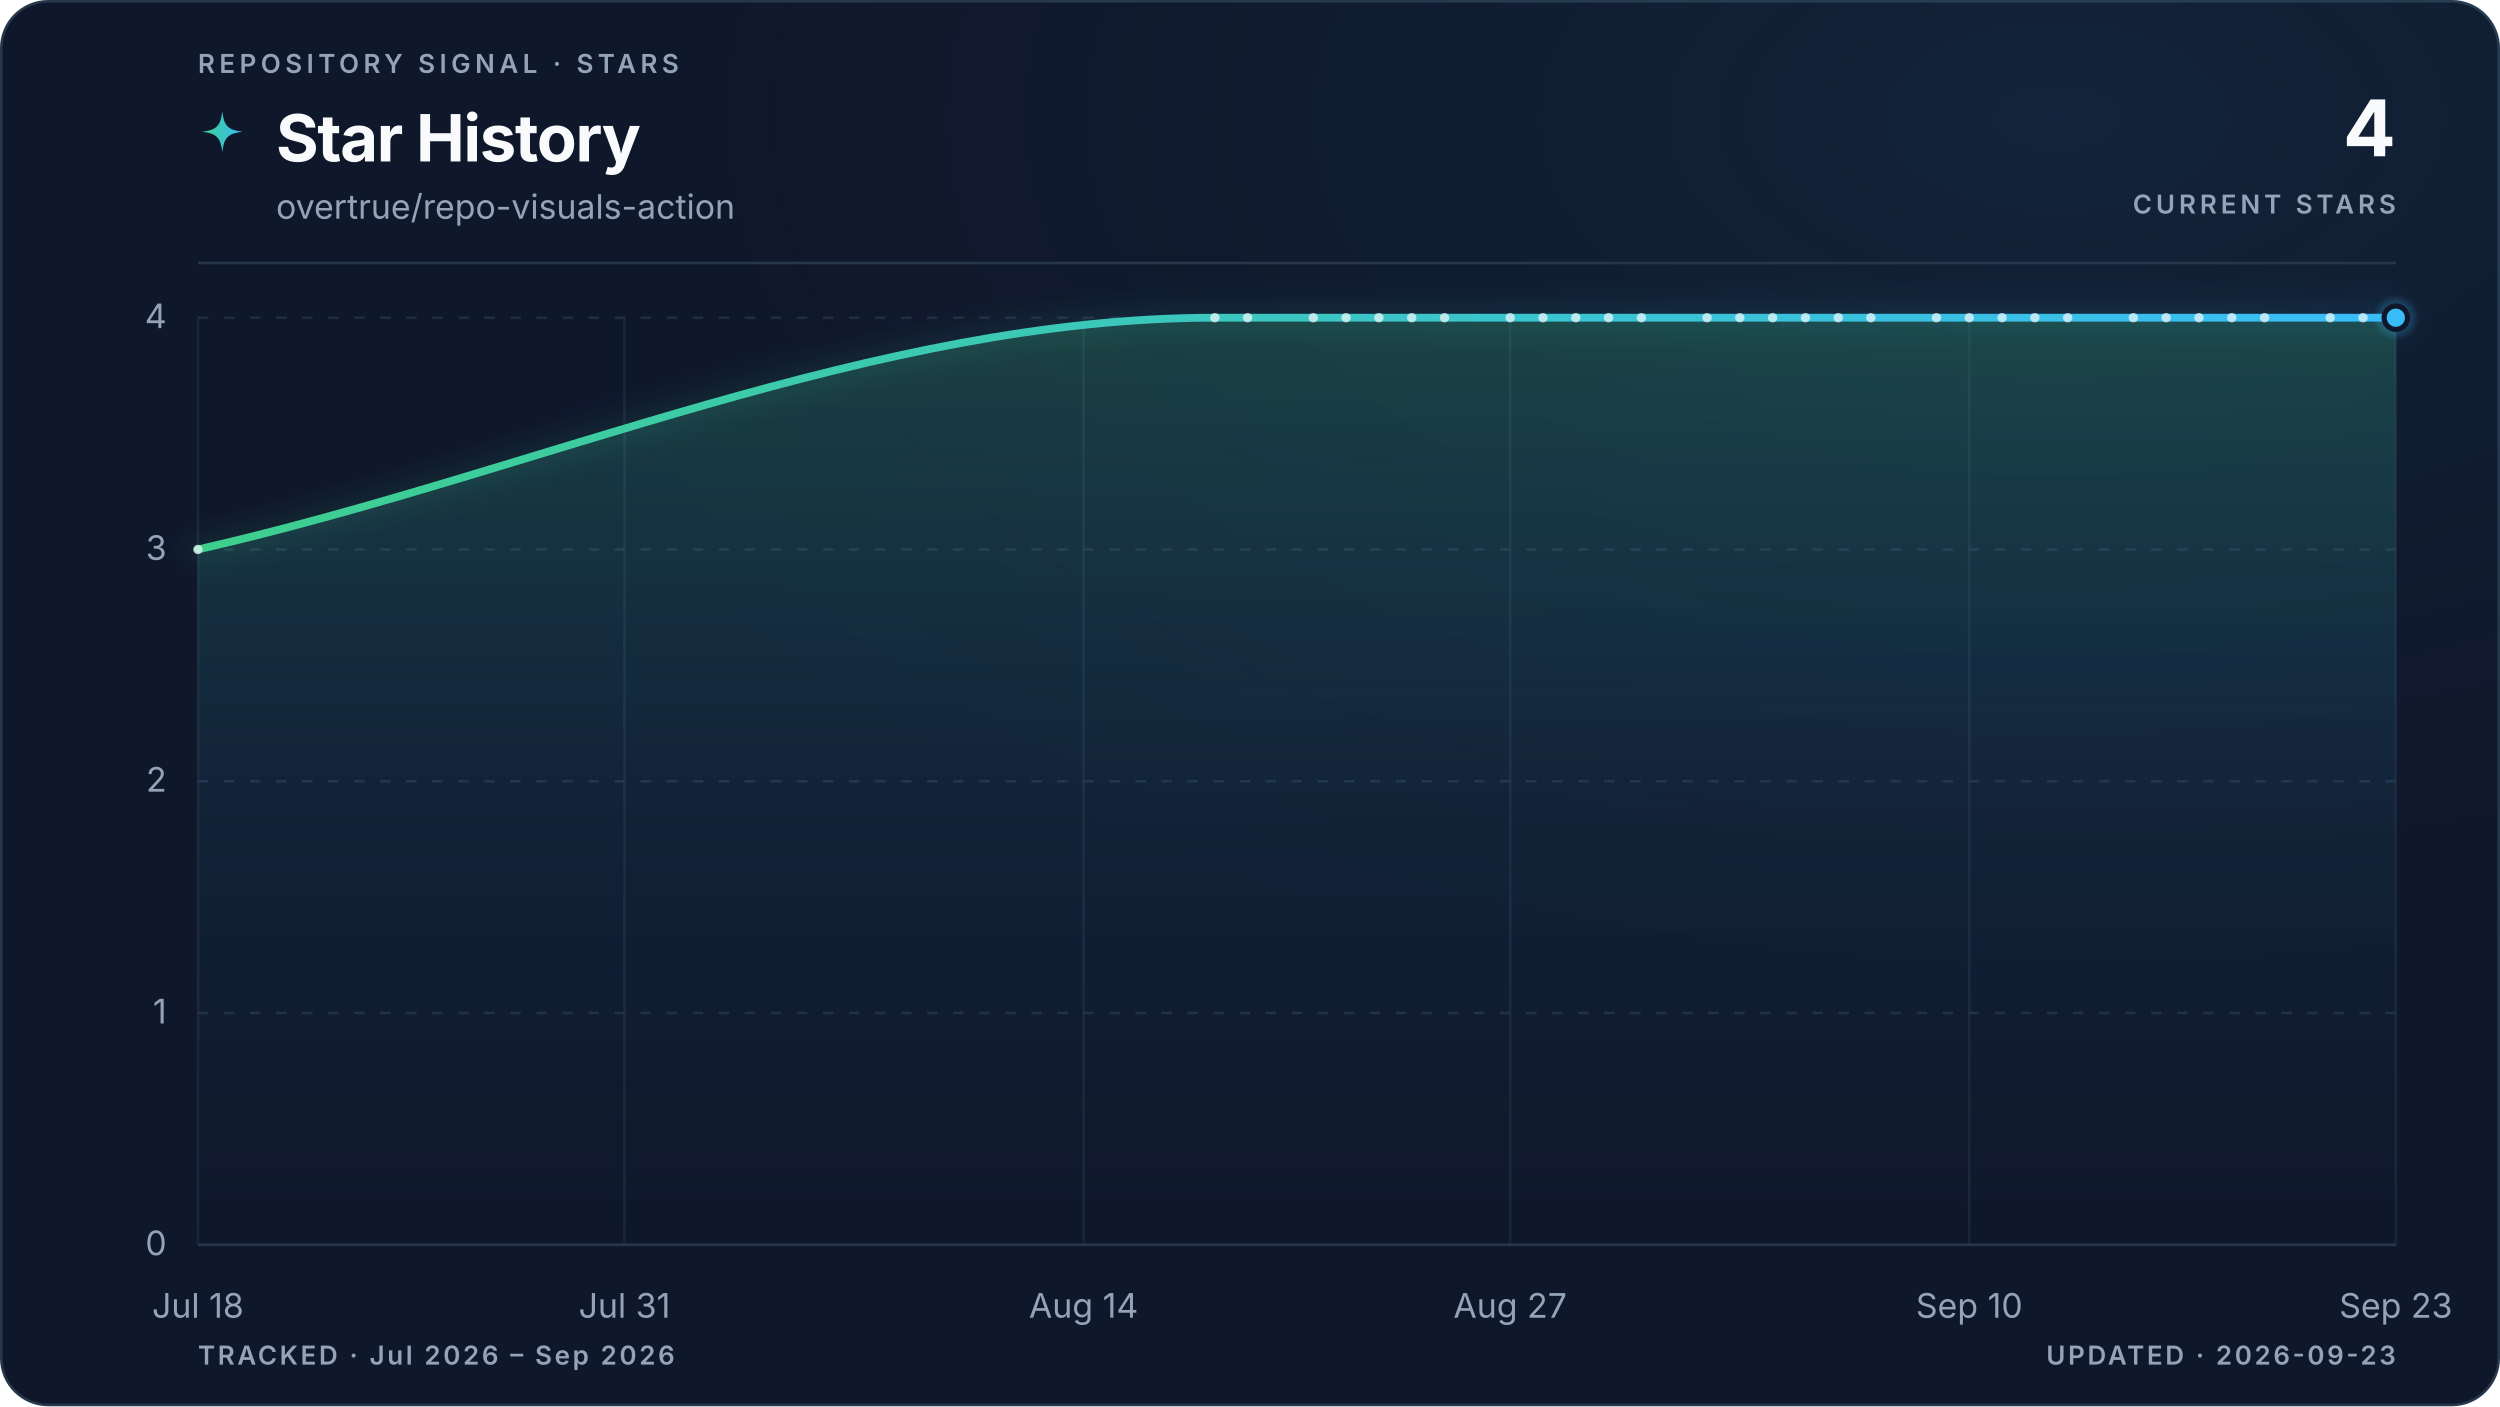
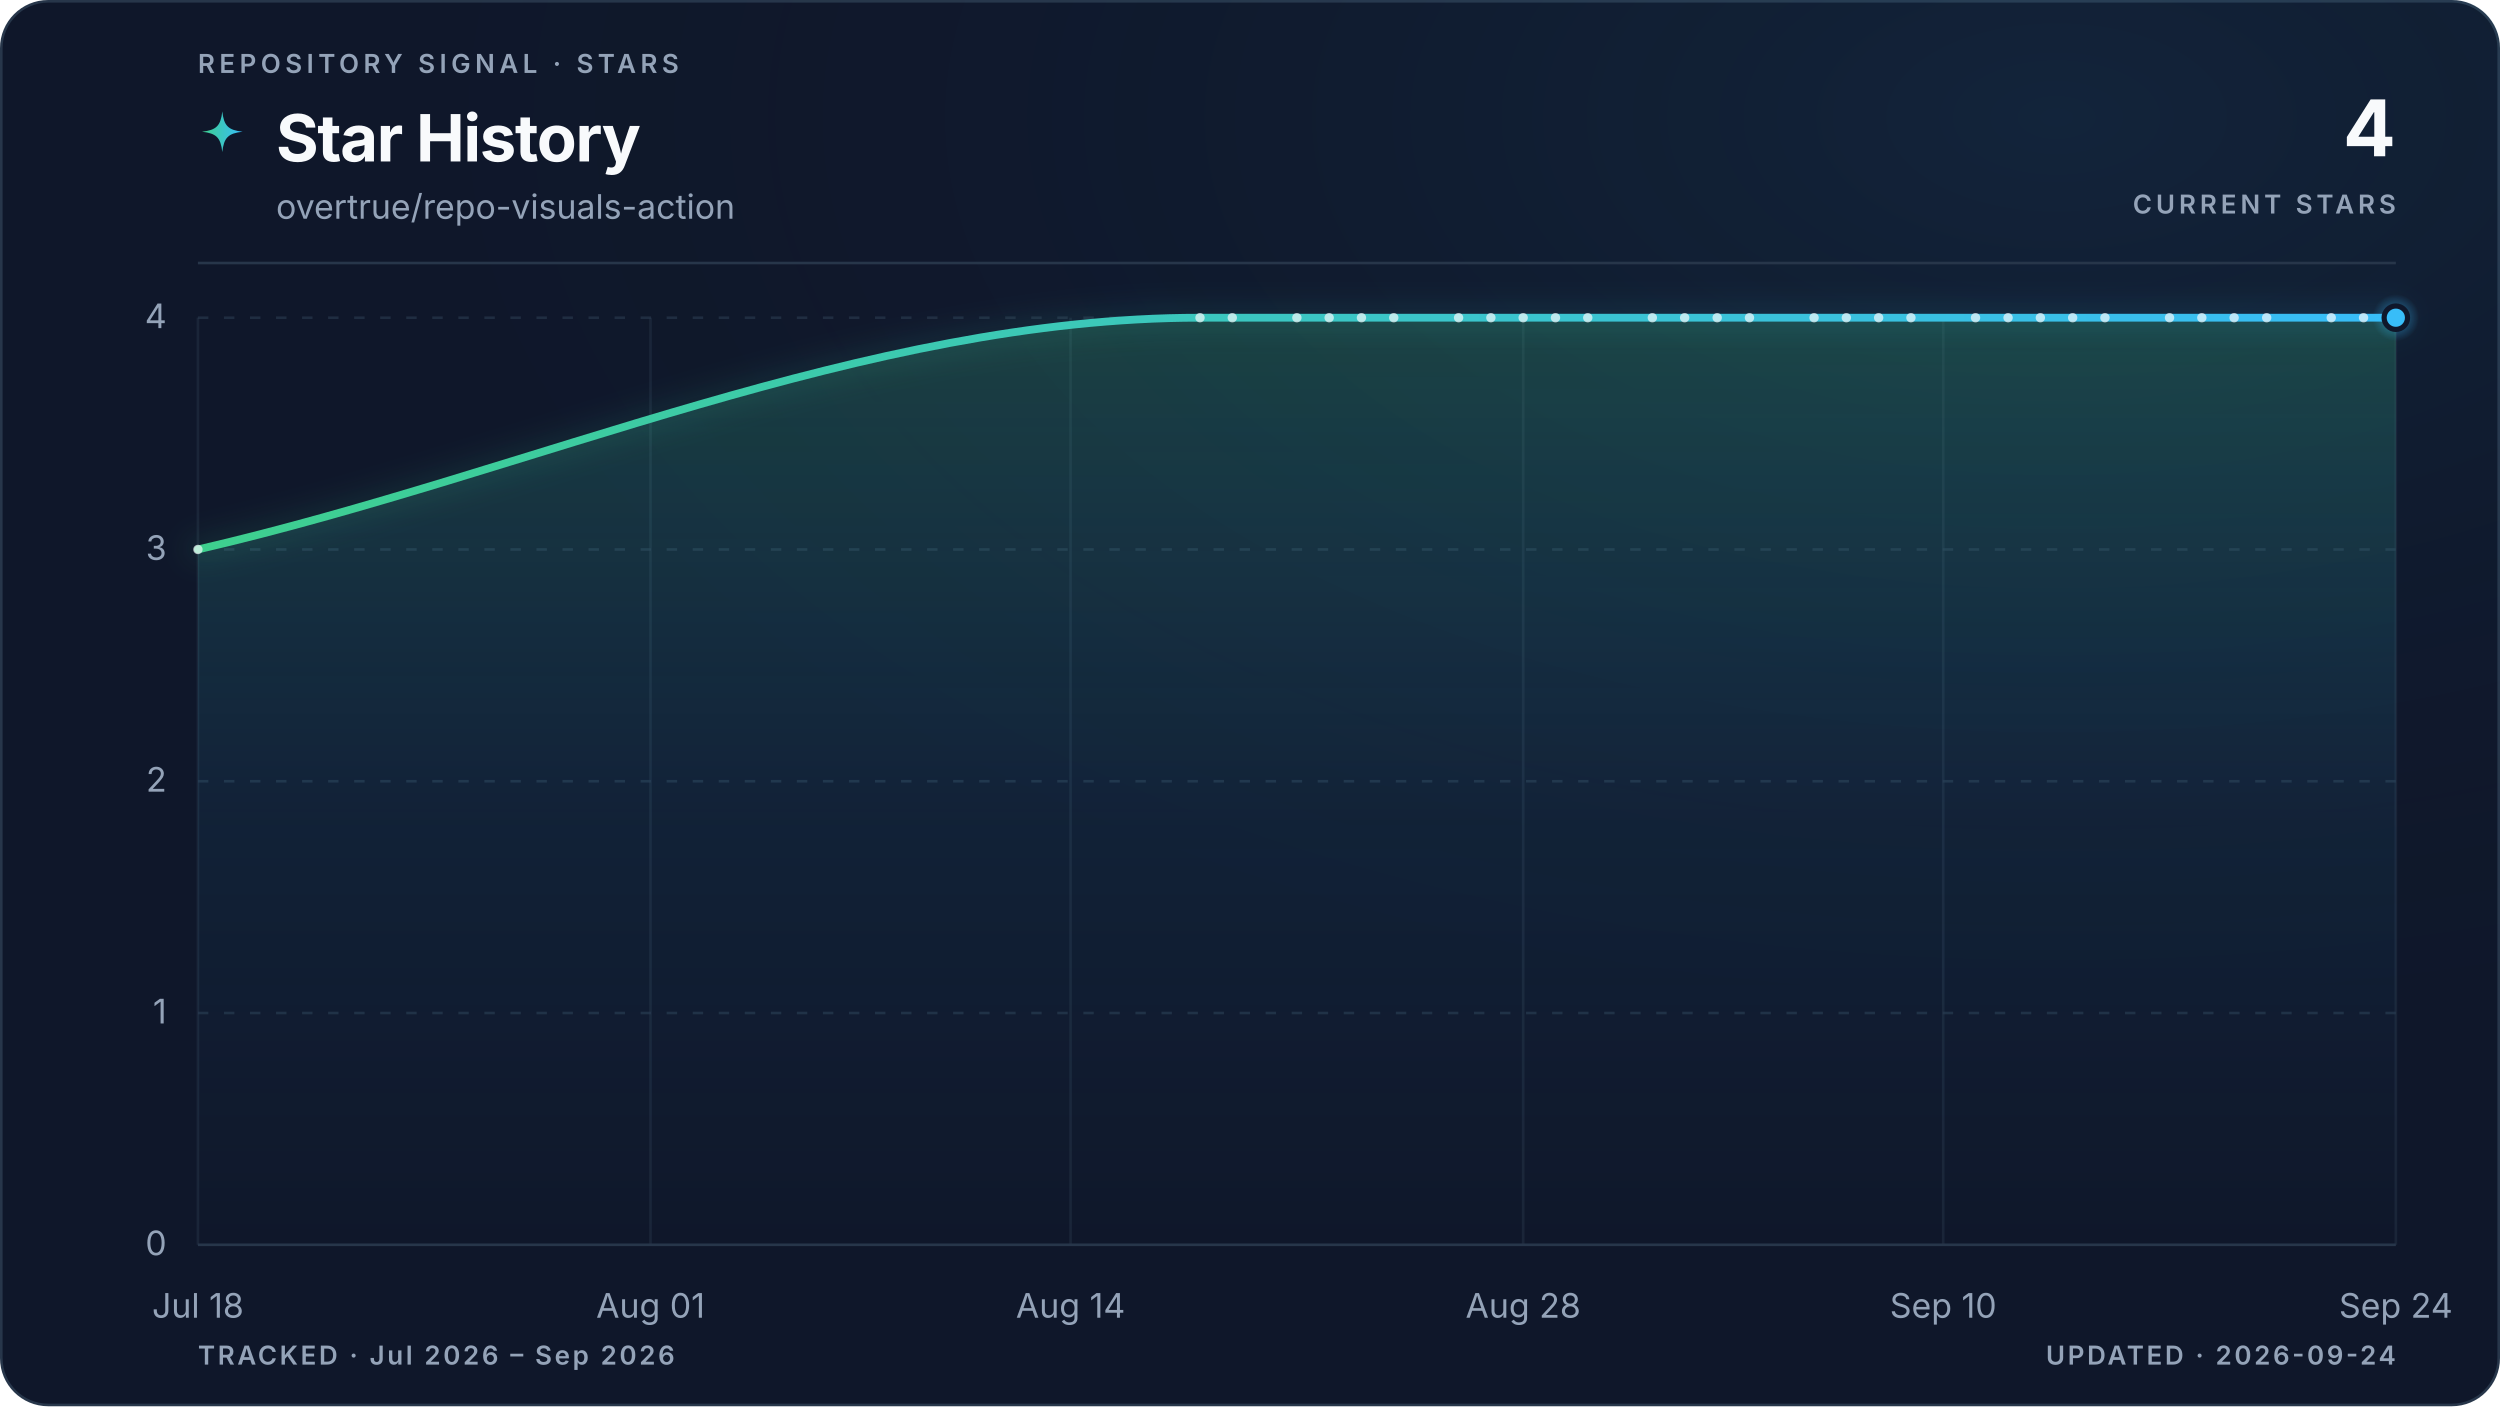
<svg xmlns="http://www.w3.org/2000/svg" viewBox="0 0 960 540" role="img" aria-labelledby="title description" data-style="gradient" data-variant="glow" data-layout="editorial" data-animated="true">
  <defs>
    <linearGradient id="trend" x1="0" y1="0" x2="1" y2="0">
      <stop offset="0%" stop-color="#3ecf8e" />
      <stop offset="100%" stop-color="#38bdf8" />
    </linearGradient>
    <linearGradient id="area" x1="0" y1="0" x2="0" y2="1">
      <stop offset="0%" stop-color="#3ecf8e" stop-opacity="0.22" />
      <stop offset="55%" stop-color="#38bdf8" stop-opacity="0.06" />
      <stop offset="100%" stop-color="#38bdf8" stop-opacity="0" />
    </linearGradient>
    <radialGradient id="marker-halo" cx="50%" cy="50%" r="50%">
      <stop offset="0%" stop-color="#38bdf8" stop-opacity="0.55" />
      <stop offset="100%" stop-color="#38bdf8" stop-opacity="0" />
    </radialGradient>
    <radialGradient id="surface-glow" cx="82%" cy="8%" r="70%">
      <stop offset="0%" stop-color="#38bdf8" stop-opacity="0.08" />
      <stop offset="100%" stop-color="#0f172a" stop-opacity="0" />
    </radialGradient>
    <filter id="trend-glow" x="-20%" y="-20%" width="140%" height="140%">
      <feGaussianBlur stdDeviation="5" />
    </filter>
  </defs>
  <style>
.trend-enter{transform-box:fill-box;transform-origin:center;animation:trend-enter 520ms cubic-bezier(0.16,1,0.3,1)}
.marker-enter{transform-box:fill-box;transform-origin:center;animation:marker-enter 320ms cubic-bezier(0.16,1,0.3,1) 200ms both}
.marker-pulse{transform-box:fill-box;transform-origin:center;animation:marker-pulse 2.6s ease-out infinite}
@keyframes trend-enter{from{opacity:.35;transform:translateY(10px)}to{opacity:1;transform:translateY(0)}}
@keyframes marker-enter{from{opacity:0;transform:scale(.4)}to{opacity:1;transform:scale(1)}}
@keyframes marker-pulse{0%{opacity:.5;transform:scale(.7)}70%,100%{opacity:0;transform:scale(2.1)}}
@media (prefers-reduced-motion:reduce){.trend-enter,.marker-enter,.marker-pulse{animation:none!important}}
@media (prefers-reduced-motion:reduce){.marker-pulse{opacity:0}}
</style>
  <rect x="0.5" y="0.5" width="959" height="539" fill="#0f172a" stroke="#27364a" stroke-width="1" rx="18" />
  <rect width="960" height="540" fill="url(#surface-glow)" rx="18" />
  <text x="76" y="28" fill="#94a3b8" font-family="ui-sans-serif, system-ui, -apple-system, BlinkMacSystemFont, 'Segoe UI', sans-serif" font-size="10" font-weight="600" letter-spacing="1.7">REPOSITORY SIGNAL · STARS</text>
  <path d="M12 1c.8 7.1 2.9 9.2 10 10-7.1.8-9.2 2.9-10 10-.8-7.1-2.9-9.2-10-10 7.1-.8 9.2-2.9 10-10Z" transform="translate(76 42) scale(.78)" fill="url(#trend)" aria-hidden="true" />
  <text x="106" y="62" fill="#f8fafc" font-family="ui-sans-serif, system-ui, -apple-system, BlinkMacSystemFont, 'Segoe UI', sans-serif" font-size="25" font-weight="700" letter-spacing="-0.5">Star History</text>
  <text x="106" y="84" fill="#94a3b8" font-family="ui-sans-serif, system-ui, -apple-system, BlinkMacSystemFont, 'Segoe UI', sans-serif" font-size="13">overtrue/repo-visuals-action</text>
  <text x="920" y="60" fill="#f8fafc" font-family="ui-sans-serif, system-ui, -apple-system, BlinkMacSystemFont, 'Segoe UI', sans-serif" font-size="30" font-weight="700" letter-spacing="-0.6" text-anchor="end">4</text>
  <text x="920" y="82" fill="#94a3b8" font-family="ui-sans-serif, system-ui, -apple-system, BlinkMacSystemFont, 'Segoe UI', sans-serif" font-size="10" font-weight="600" letter-spacing="1.5" text-anchor="end">CURRENT STARS</text>
  <line x1="76" y1="101" x2="920" y2="101" stroke="#27364a" stroke-width="1" />
  <line x1="76" y1="478.0" x2="920" y2="478.0" stroke="#27364a" stroke-width="1" stroke-dasharray="0" opacity="1" />
  <text x="64" y="482.0" fill="#94a3b8" font-family="ui-sans-serif, system-ui, -apple-system, BlinkMacSystemFont, 'Segoe UI', sans-serif" font-size="13" text-anchor="end">0</text>
  <line x1="76" y1="389.0" x2="920" y2="389.0" stroke="#27364a" stroke-width="1" stroke-dasharray="4 6" opacity="0.7" />
  <text x="64" y="393.0" fill="#94a3b8" font-family="ui-sans-serif, system-ui, -apple-system, BlinkMacSystemFont, 'Segoe UI', sans-serif" font-size="13" text-anchor="end">1</text>
  <line x1="76" y1="300.0" x2="920" y2="300.0" stroke="#27364a" stroke-width="1" stroke-dasharray="4 6" opacity="0.7" />
  <text x="64" y="304.0" fill="#94a3b8" font-family="ui-sans-serif, system-ui, -apple-system, BlinkMacSystemFont, 'Segoe UI', sans-serif" font-size="13" text-anchor="end">2</text>
  <line x1="76" y1="211.0" x2="920" y2="211.0" stroke="#27364a" stroke-width="1" stroke-dasharray="4 6" opacity="0.7" />
  <text x="64" y="215.0" fill="#94a3b8" font-family="ui-sans-serif, system-ui, -apple-system, BlinkMacSystemFont, 'Segoe UI', sans-serif" font-size="13" text-anchor="end">3</text>
  <line x1="76" y1="122.0" x2="920" y2="122.0" stroke="#27364a" stroke-width="1" stroke-dasharray="4 6" opacity="0.7" />
  <text x="64" y="126.0" fill="#94a3b8" font-family="ui-sans-serif, system-ui, -apple-system, BlinkMacSystemFont, 'Segoe UI', sans-serif" font-size="13" text-anchor="end">4</text>
  <line x1="76.0" y1="122" x2="76.0" y2="478" stroke="#27364a" stroke-width="1" opacity="0.45" />
  <text x="76.0" y="506" fill="#94a3b8" font-family="ui-sans-serif, system-ui, -apple-system, BlinkMacSystemFont, 'Segoe UI', sans-serif" font-size="13" text-anchor="middle">Jul 18</text>
-   <line x1="239.8" y1="122" x2="239.8" y2="478" stroke="#27364a" stroke-width="1" opacity="0.45" />
-   <text x="239.8" y="506" fill="#94a3b8" font-family="ui-sans-serif, system-ui, -apple-system, BlinkMacSystemFont, 'Segoe UI', sans-serif" font-size="13" text-anchor="middle">Jul 31</text>
-   <line x1="416.1" y1="122" x2="416.1" y2="478" stroke="#27364a" stroke-width="1" opacity="0.45" />
-   <text x="416.1" y="506" fill="#94a3b8" font-family="ui-sans-serif, system-ui, -apple-system, BlinkMacSystemFont, 'Segoe UI', sans-serif" font-size="13" text-anchor="middle">Aug 14</text>
-   <line x1="579.9" y1="122" x2="579.9" y2="478" stroke="#27364a" stroke-width="1" opacity="0.45" />
-   <text x="579.9" y="506" fill="#94a3b8" font-family="ui-sans-serif, system-ui, -apple-system, BlinkMacSystemFont, 'Segoe UI', sans-serif" font-size="13" text-anchor="middle">Aug 27</text>
-   <line x1="756.2" y1="122" x2="756.2" y2="478" stroke="#27364a" stroke-width="1" opacity="0.45" />
-   <text x="756.2" y="506" fill="#94a3b8" font-family="ui-sans-serif, system-ui, -apple-system, BlinkMacSystemFont, 'Segoe UI', sans-serif" font-size="13" text-anchor="middle">Sep 10</text>
+   <line x1="249.8" y1="122" x2="249.8" y2="478" stroke="#27364a" stroke-width="1" opacity="0.45" />
+   <text x="249.8" y="506" fill="#94a3b8" font-family="ui-sans-serif, system-ui, -apple-system, BlinkMacSystemFont, 'Segoe UI', sans-serif" font-size="13" text-anchor="middle">Aug 01</text>
+   <line x1="411.1" y1="122" x2="411.1" y2="478" stroke="#27364a" stroke-width="1" opacity="0.45" />
+   <text x="411.1" y="506" fill="#94a3b8" font-family="ui-sans-serif, system-ui, -apple-system, BlinkMacSystemFont, 'Segoe UI', sans-serif" font-size="13" text-anchor="middle">Aug 14</text>
+   <line x1="584.9" y1="122" x2="584.9" y2="478" stroke="#27364a" stroke-width="1" opacity="0.45" />
+   <text x="584.9" y="506" fill="#94a3b8" font-family="ui-sans-serif, system-ui, -apple-system, BlinkMacSystemFont, 'Segoe UI', sans-serif" font-size="13" text-anchor="middle">Aug 28</text>
+   <line x1="746.2" y1="122" x2="746.2" y2="478" stroke="#27364a" stroke-width="1" opacity="0.45" />
+   <text x="746.2" y="506" fill="#94a3b8" font-family="ui-sans-serif, system-ui, -apple-system, BlinkMacSystemFont, 'Segoe UI', sans-serif" font-size="13" text-anchor="middle">Sep 10</text>
  <line x1="920.0" y1="122" x2="920.0" y2="478" stroke="#27364a" stroke-width="1" opacity="0.45" />
-   <text x="920.0" y="506" fill="#94a3b8" font-family="ui-sans-serif, system-ui, -apple-system, BlinkMacSystemFont, 'Segoe UI', sans-serif" font-size="13" text-anchor="middle">Sep 23</text>
+   <text x="920.0" y="506" fill="#94a3b8" font-family="ui-sans-serif, system-ui, -apple-system, BlinkMacSystemFont, 'Segoe UI', sans-serif" font-size="13" text-anchor="middle">Sep 24</text>
  <g class="trend-enter">
-     <path d="M 76.0 211.0 C 206.2 181.3, 336.3 122.0, 466.5 122.0 C 470.7 122.0, 474.9 122.0, 479.1 122.0 C 483.3 122.0, 487.5 122.0, 491.7 122.0 C 495.9 122.0, 500.1 122.0, 504.3 122.0 C 508.5 122.0, 512.7 122.0, 516.9 122.0 C 521.1 122.0, 525.3 122.0, 529.5 122.0 C 533.7 122.0, 537.9 122.0, 542.1 122.0 C 546.3 122.0, 550.5 122.0, 554.7 122.0 C 558.9 122.0, 563.1 122.0, 567.3 122.0 C 571.5 122.0, 575.7 122.0, 579.9 122.0 C 584.1 122.0, 588.3 122.0, 592.5 122.0 C 596.7 122.0, 600.9 122.0, 605.1 122.0 C 609.3 122.0, 613.5 122.0, 617.7 122.0 C 621.9 122.0, 626.1 122.0, 630.3 122.0 C 634.5 122.0, 638.7 122.0, 642.9 122.0 C 647.1 122.0, 651.3 122.0, 655.5 122.0 C 659.7 122.0, 663.9 122.0, 668.1 122.0 C 672.3 122.0, 676.5 122.0, 680.7 122.0 C 684.9 122.0, 689.1 122.0, 693.3 122.0 C 697.5 122.0, 701.7 122.0, 705.9 122.0 C 710.0 122.0, 714.2 122.0, 718.4 122.0 C 722.6 122.0, 726.8 122.0, 731.0 122.0 C 735.2 122.0, 739.4 122.0, 743.6 122.0 C 747.8 122.0, 752.0 122.0, 756.2 122.0 C 760.4 122.0, 764.6 122.0, 768.8 122.0 C 773.0 122.0, 777.2 122.0, 781.4 122.0 C 785.6 122.0, 789.8 122.0, 794.0 122.0 C 798.2 122.0, 802.4 122.0, 806.6 122.0 C 810.8 122.0, 815.0 122.0, 819.2 122.0 C 823.4 122.0, 827.6 122.0, 831.8 122.0 C 836.0 122.0, 840.2 122.0, 844.4 122.0 C 848.6 122.0, 852.8 122.0, 857.0 122.0 C 861.2 122.0, 865.4 122.0, 869.6 122.0 C 873.8 122.0, 878.0 122.0, 882.2 122.0 C 886.4 122.0, 890.6 122.0, 894.8 122.0 C 899.0 122.0, 903.2 122.0, 907.4 122.0 C 911.6 122.0, 915.8 122.0, 920.0 122.0 L 920.0 478.0 L 76.0 478.0 Z" fill="url(#area)" />
-     <path d="M 76.0 211.0 C 206.2 181.3, 336.3 122.0, 466.5 122.0 C 470.7 122.0, 474.9 122.0, 479.1 122.0 C 483.3 122.0, 487.5 122.0, 491.7 122.0 C 495.9 122.0, 500.1 122.0, 504.3 122.0 C 508.5 122.0, 512.7 122.0, 516.9 122.0 C 521.1 122.0, 525.3 122.0, 529.5 122.0 C 533.7 122.0, 537.9 122.0, 542.1 122.0 C 546.3 122.0, 550.5 122.0, 554.7 122.0 C 558.9 122.0, 563.1 122.0, 567.3 122.0 C 571.5 122.0, 575.7 122.0, 579.9 122.0 C 584.1 122.0, 588.3 122.0, 592.5 122.0 C 596.7 122.0, 600.9 122.0, 605.1 122.0 C 609.3 122.0, 613.5 122.0, 617.7 122.0 C 621.9 122.0, 626.1 122.0, 630.3 122.0 C 634.5 122.0, 638.7 122.0, 642.9 122.0 C 647.1 122.0, 651.3 122.0, 655.5 122.0 C 659.7 122.0, 663.9 122.0, 668.1 122.0 C 672.3 122.0, 676.5 122.0, 680.7 122.0 C 684.9 122.0, 689.1 122.0, 693.3 122.0 C 697.5 122.0, 701.7 122.0, 705.9 122.0 C 710.0 122.0, 714.2 122.0, 718.4 122.0 C 722.6 122.0, 726.8 122.0, 731.0 122.0 C 735.2 122.0, 739.4 122.0, 743.6 122.0 C 747.8 122.0, 752.0 122.0, 756.2 122.0 C 760.4 122.0, 764.6 122.0, 768.8 122.0 C 773.0 122.0, 777.2 122.0, 781.4 122.0 C 785.6 122.0, 789.8 122.0, 794.0 122.0 C 798.2 122.0, 802.4 122.0, 806.6 122.0 C 810.8 122.0, 815.0 122.0, 819.2 122.0 C 823.4 122.0, 827.6 122.0, 831.8 122.0 C 836.0 122.0, 840.2 122.0, 844.4 122.0 C 848.6 122.0, 852.8 122.0, 857.0 122.0 C 861.2 122.0, 865.4 122.0, 869.6 122.0 C 873.8 122.0, 878.0 122.0, 882.2 122.0 C 886.4 122.0, 890.6 122.0, 894.8 122.0 C 899.0 122.0, 903.2 122.0, 907.4 122.0 C 911.6 122.0, 915.8 122.0, 920.0 122.0" fill="none" stroke="url(#trend)" stroke-width="10" stroke-linecap="round" stroke-linejoin="round" opacity="0.10" filter="url(#trend-glow)" />
-     <path d="M 76.0 211.0 C 206.2 181.3, 336.3 122.0, 466.5 122.0 C 470.7 122.0, 474.9 122.0, 479.1 122.0 C 483.3 122.0, 487.5 122.0, 491.7 122.0 C 495.9 122.0, 500.1 122.0, 504.3 122.0 C 508.5 122.0, 512.7 122.0, 516.9 122.0 C 521.1 122.0, 525.3 122.0, 529.5 122.0 C 533.7 122.0, 537.9 122.0, 542.1 122.0 C 546.3 122.0, 550.5 122.0, 554.7 122.0 C 558.9 122.0, 563.1 122.0, 567.3 122.0 C 571.5 122.0, 575.7 122.0, 579.9 122.0 C 584.1 122.0, 588.3 122.0, 592.5 122.0 C 596.7 122.0, 600.9 122.0, 605.1 122.0 C 609.3 122.0, 613.5 122.0, 617.7 122.0 C 621.9 122.0, 626.1 122.0, 630.3 122.0 C 634.5 122.0, 638.7 122.0, 642.9 122.0 C 647.1 122.0, 651.3 122.0, 655.5 122.0 C 659.7 122.0, 663.9 122.0, 668.1 122.0 C 672.3 122.0, 676.5 122.0, 680.7 122.0 C 684.9 122.0, 689.1 122.0, 693.3 122.0 C 697.5 122.0, 701.7 122.0, 705.9 122.0 C 710.0 122.0, 714.2 122.0, 718.4 122.0 C 722.6 122.0, 726.8 122.0, 731.0 122.0 C 735.2 122.0, 739.4 122.0, 743.6 122.0 C 747.8 122.0, 752.0 122.0, 756.2 122.0 C 760.4 122.0, 764.6 122.0, 768.8 122.0 C 773.0 122.0, 777.2 122.0, 781.4 122.0 C 785.6 122.0, 789.8 122.0, 794.0 122.0 C 798.2 122.0, 802.4 122.0, 806.6 122.0 C 810.8 122.0, 815.0 122.0, 819.2 122.0 C 823.4 122.0, 827.6 122.0, 831.8 122.0 C 836.0 122.0, 840.2 122.0, 844.4 122.0 C 848.6 122.0, 852.8 122.0, 857.0 122.0 C 861.2 122.0, 865.4 122.0, 869.6 122.0 C 873.8 122.0, 878.0 122.0, 882.2 122.0 C 886.4 122.0, 890.6 122.0, 894.8 122.0 C 899.0 122.0, 903.2 122.0, 907.4 122.0 C 911.6 122.0, 915.8 122.0, 920.0 122.0" fill="none" stroke="url(#trend)" stroke-width="3" stroke-linecap="round" stroke-linejoin="round" />
+     <path d="M 76.0 211.0 C 204.3 181.3, 332.5 122.0, 460.8 122.0 C 464.9 122.0, 469.0 122.0, 473.2 122.0 C 477.3 122.0, 481.5 122.0, 485.6 122.0 C 489.7 122.0, 493.9 122.0, 498.0 122.0 C 502.1 122.0, 506.3 122.0, 510.4 122.0 C 514.5 122.0, 518.7 122.0, 522.8 122.0 C 527.0 122.0, 531.1 122.0, 535.2 122.0 C 539.4 122.0, 543.5 122.0, 547.6 122.0 C 551.8 122.0, 555.9 122.0, 560.1 122.0 C 564.2 122.0, 568.3 122.0, 572.5 122.0 C 576.6 122.0, 580.7 122.0, 584.9 122.0 C 589.0 122.0, 593.2 122.0, 597.3 122.0 C 601.4 122.0, 605.6 122.0, 609.7 122.0 C 613.8 122.0, 618.0 122.0, 622.1 122.0 C 626.3 122.0, 630.4 122.0, 634.5 122.0 C 638.7 122.0, 642.8 122.0, 646.9 122.0 C 651.1 122.0, 655.2 122.0, 659.4 122.0 C 663.5 122.0, 667.6 122.0, 671.8 122.0 C 675.9 122.0, 680.0 122.0, 684.2 122.0 C 688.3 122.0, 692.5 122.0, 696.6 122.0 C 700.7 122.0, 704.9 122.0, 709.0 122.0 C 713.1 122.0, 717.3 122.0, 721.4 122.0 C 725.5 122.0, 729.7 122.0, 733.8 122.0 C 738.0 122.0, 742.1 122.0, 746.2 122.0 C 750.4 122.0, 754.5 122.0, 758.6 122.0 C 762.8 122.0, 766.9 122.0, 771.1 122.0 C 775.2 122.0, 779.3 122.0, 783.5 122.0 C 787.6 122.0, 791.7 122.0, 795.9 122.0 C 800.0 122.0, 804.2 122.0, 808.3 122.0 C 812.4 122.0, 816.6 122.0, 820.7 122.0 C 824.8 122.0, 829.0 122.0, 833.1 122.0 C 837.3 122.0, 841.4 122.0, 845.5 122.0 C 849.7 122.0, 853.8 122.0, 857.9 122.0 C 862.1 122.0, 866.2 122.0, 870.4 122.0 C 874.5 122.0, 878.6 122.0, 882.8 122.0 C 886.9 122.0, 891.0 122.0, 895.2 122.0 C 899.3 122.0, 903.5 122.0, 907.6 122.0 C 911.7 122.0, 915.9 122.0, 920.0 122.0 L 920.0 478.0 L 76.0 478.0 Z" fill="url(#area)" />
+     <path d="M 76.0 211.0 C 204.3 181.3, 332.5 122.0, 460.8 122.0 C 464.9 122.0, 469.0 122.0, 473.2 122.0 C 477.3 122.0, 481.5 122.0, 485.6 122.0 C 489.7 122.0, 493.9 122.0, 498.0 122.0 C 502.1 122.0, 506.3 122.0, 510.4 122.0 C 514.5 122.0, 518.7 122.0, 522.8 122.0 C 527.0 122.0, 531.1 122.0, 535.2 122.0 C 539.4 122.0, 543.5 122.0, 547.6 122.0 C 551.8 122.0, 555.9 122.0, 560.1 122.0 C 564.2 122.0, 568.3 122.0, 572.5 122.0 C 576.6 122.0, 580.7 122.0, 584.9 122.0 C 589.0 122.0, 593.2 122.0, 597.3 122.0 C 601.4 122.0, 605.6 122.0, 609.7 122.0 C 613.8 122.0, 618.0 122.0, 622.1 122.0 C 626.3 122.0, 630.4 122.0, 634.5 122.0 C 638.7 122.0, 642.8 122.0, 646.9 122.0 C 651.1 122.0, 655.2 122.0, 659.4 122.0 C 663.5 122.0, 667.6 122.0, 671.8 122.0 C 675.9 122.0, 680.0 122.0, 684.2 122.0 C 688.3 122.0, 692.5 122.0, 696.6 122.0 C 700.7 122.0, 704.9 122.0, 709.0 122.0 C 713.1 122.0, 717.3 122.0, 721.4 122.0 C 725.5 122.0, 729.7 122.0, 733.8 122.0 C 738.0 122.0, 742.1 122.0, 746.2 122.0 C 750.4 122.0, 754.5 122.0, 758.6 122.0 C 762.8 122.0, 766.9 122.0, 771.1 122.0 C 775.2 122.0, 779.3 122.0, 783.5 122.0 C 787.6 122.0, 791.7 122.0, 795.9 122.0 C 800.0 122.0, 804.2 122.0, 808.3 122.0 C 812.4 122.0, 816.6 122.0, 820.7 122.0 C 824.8 122.0, 829.0 122.0, 833.1 122.0 C 837.3 122.0, 841.4 122.0, 845.5 122.0 C 849.7 122.0, 853.8 122.0, 857.9 122.0 C 862.1 122.0, 866.2 122.0, 870.4 122.0 C 874.5 122.0, 878.6 122.0, 882.8 122.0 C 886.9 122.0, 891.0 122.0, 895.2 122.0 C 899.3 122.0, 903.5 122.0, 907.6 122.0 C 911.7 122.0, 915.9 122.0, 920.0 122.0" fill="none" stroke="url(#trend)" stroke-width="10" stroke-linecap="round" stroke-linejoin="round" opacity="0.10" filter="url(#trend-glow)" />
+     <path d="M 76.0 211.0 C 204.3 181.3, 332.5 122.0, 460.8 122.0 C 464.9 122.0, 469.0 122.0, 473.2 122.0 C 477.3 122.0, 481.5 122.0, 485.6 122.0 C 489.7 122.0, 493.9 122.0, 498.0 122.0 C 502.1 122.0, 506.3 122.0, 510.4 122.0 C 514.5 122.0, 518.7 122.0, 522.8 122.0 C 527.0 122.0, 531.1 122.0, 535.2 122.0 C 539.4 122.0, 543.5 122.0, 547.6 122.0 C 551.8 122.0, 555.9 122.0, 560.1 122.0 C 564.2 122.0, 568.3 122.0, 572.5 122.0 C 576.6 122.0, 580.7 122.0, 584.9 122.0 C 589.0 122.0, 593.2 122.0, 597.3 122.0 C 601.4 122.0, 605.6 122.0, 609.7 122.0 C 613.8 122.0, 618.0 122.0, 622.1 122.0 C 626.3 122.0, 630.4 122.0, 634.5 122.0 C 638.7 122.0, 642.8 122.0, 646.9 122.0 C 651.1 122.0, 655.2 122.0, 659.4 122.0 C 663.5 122.0, 667.6 122.0, 671.8 122.0 C 675.9 122.0, 680.0 122.0, 684.2 122.0 C 688.3 122.0, 692.5 122.0, 696.6 122.0 C 700.7 122.0, 704.9 122.0, 709.0 122.0 C 713.1 122.0, 717.3 122.0, 721.4 122.0 C 725.5 122.0, 729.7 122.0, 733.8 122.0 C 738.0 122.0, 742.1 122.0, 746.2 122.0 C 750.4 122.0, 754.5 122.0, 758.6 122.0 C 762.8 122.0, 766.9 122.0, 771.1 122.0 C 775.2 122.0, 779.3 122.0, 783.5 122.0 C 787.6 122.0, 791.7 122.0, 795.9 122.0 C 800.0 122.0, 804.2 122.0, 808.3 122.0 C 812.4 122.0, 816.6 122.0, 820.7 122.0 C 824.8 122.0, 829.0 122.0, 833.1 122.0 C 837.3 122.0, 841.4 122.0, 845.5 122.0 C 849.7 122.0, 853.8 122.0, 857.9 122.0 C 862.1 122.0, 866.2 122.0, 870.4 122.0 C 874.5 122.0, 878.6 122.0, 882.8 122.0 C 886.9 122.0, 891.0 122.0, 895.2 122.0 C 899.3 122.0, 903.5 122.0, 907.6 122.0 C 911.7 122.0, 915.9 122.0, 920.0 122.0" fill="none" stroke="url(#trend)" stroke-width="3" stroke-linecap="round" stroke-linejoin="round" />
    <g data-point-count="31" fill="#f8fafc" opacity="0.68">
      <circle cx="76.0" cy="211.0" r="1.8" />
-       <circle cx="466.5" cy="122.0" r="1.8" />
-       <circle cx="479.1" cy="122.0" r="1.8" />
-       <circle cx="504.3" cy="122.0" r="1.8" />
-       <circle cx="516.9" cy="122.0" r="1.8" />
-       <circle cx="529.5" cy="122.0" r="1.8" />
-       <circle cx="542.1" cy="122.0" r="1.8" />
-       <circle cx="554.7" cy="122.0" r="1.8" />
-       <circle cx="579.9" cy="122.0" r="1.8" />
-       <circle cx="592.5" cy="122.0" r="1.8" />
-       <circle cx="605.1" cy="122.0" r="1.8" />
-       <circle cx="617.7" cy="122.0" r="1.8" />
-       <circle cx="630.3" cy="122.0" r="1.8" />
-       <circle cx="655.5" cy="122.0" r="1.8" />
-       <circle cx="668.1" cy="122.0" r="1.8" />
-       <circle cx="680.7" cy="122.0" r="1.8" />
-       <circle cx="693.3" cy="122.0" r="1.8" />
-       <circle cx="705.9" cy="122.0" r="1.8" />
-       <circle cx="718.4" cy="122.0" r="1.8" />
-       <circle cx="743.6" cy="122.0" r="1.8" />
-       <circle cx="756.2" cy="122.0" r="1.8" />
-       <circle cx="768.8" cy="122.0" r="1.8" />
-       <circle cx="781.4" cy="122.0" r="1.8" />
-       <circle cx="794.0" cy="122.0" r="1.8" />
-       <circle cx="819.2" cy="122.0" r="1.8" />
-       <circle cx="831.8" cy="122.0" r="1.8" />
-       <circle cx="844.4" cy="122.0" r="1.8" />
-       <circle cx="857.0" cy="122.0" r="1.8" />
-       <circle cx="869.6" cy="122.0" r="1.8" />
-       <circle cx="894.8" cy="122.0" r="1.8" />
-       <circle cx="907.4" cy="122.0" r="1.8" />
+       <circle cx="460.8" cy="122.0" r="1.8" />
+       <circle cx="473.2" cy="122.0" r="1.8" />
+       <circle cx="498.0" cy="122.0" r="1.8" />
+       <circle cx="510.4" cy="122.0" r="1.8" />
+       <circle cx="522.8" cy="122.0" r="1.8" />
+       <circle cx="535.2" cy="122.0" r="1.8" />
+       <circle cx="560.1" cy="122.0" r="1.8" />
+       <circle cx="572.5" cy="122.0" r="1.8" />
+       <circle cx="584.9" cy="122.0" r="1.8" />
+       <circle cx="597.3" cy="122.0" r="1.8" />
+       <circle cx="609.7" cy="122.0" r="1.8" />
+       <circle cx="634.5" cy="122.0" r="1.8" />
+       <circle cx="646.9" cy="122.0" r="1.8" />
+       <circle cx="659.4" cy="122.0" r="1.8" />
+       <circle cx="671.8" cy="122.0" r="1.8" />
+       <circle cx="696.6" cy="122.0" r="1.8" />
+       <circle cx="709.0" cy="122.0" r="1.8" />
+       <circle cx="721.4" cy="122.0" r="1.8" />
+       <circle cx="733.8" cy="122.0" r="1.8" />
+       <circle cx="758.6" cy="122.0" r="1.8" />
+       <circle cx="771.1" cy="122.0" r="1.8" />
+       <circle cx="783.5" cy="122.0" r="1.8" />
+       <circle cx="795.9" cy="122.0" r="1.8" />
+       <circle cx="808.3" cy="122.0" r="1.8" />
+       <circle cx="833.1" cy="122.0" r="1.8" />
+       <circle cx="845.5" cy="122.0" r="1.8" />
+       <circle cx="857.9" cy="122.0" r="1.8" />
+       <circle cx="870.4" cy="122.0" r="1.8" />
+       <circle cx="895.2" cy="122.0" r="1.8" />
+       <circle cx="907.6" cy="122.0" r="1.8" />
    </g>
  </g>
  <g class="marker-enter">
    <circle class="marker-pulse" cx="920.0" cy="122.0" r="9" fill="url(#marker-halo)" />
    <circle cx="920.0" cy="122.0" r="4.5" fill="#38bdf8" stroke="#0f172a" stroke-width="2" />
  </g>
  <text x="76" y="524" fill="#94a3b8" font-family="ui-sans-serif, system-ui, -apple-system, BlinkMacSystemFont, 'Segoe UI', sans-serif" font-size="10" font-weight="600" letter-spacing="1">TRACKED · Jul 2026 – Sep 2026</text>
-   <text x="920" y="524" fill="#94a3b8" font-family="ui-sans-serif, system-ui, -apple-system, BlinkMacSystemFont, 'Segoe UI', sans-serif" font-size="10" font-weight="600" letter-spacing="1" text-anchor="end">UPDATED · 2026-09-23</text>
+   <text x="920" y="524" fill="#94a3b8" font-family="ui-sans-serif, system-ui, -apple-system, BlinkMacSystemFont, 'Segoe UI', sans-serif" font-size="10" font-weight="600" letter-spacing="1" text-anchor="end">UPDATED · 2026-09-24</text>
</svg>
